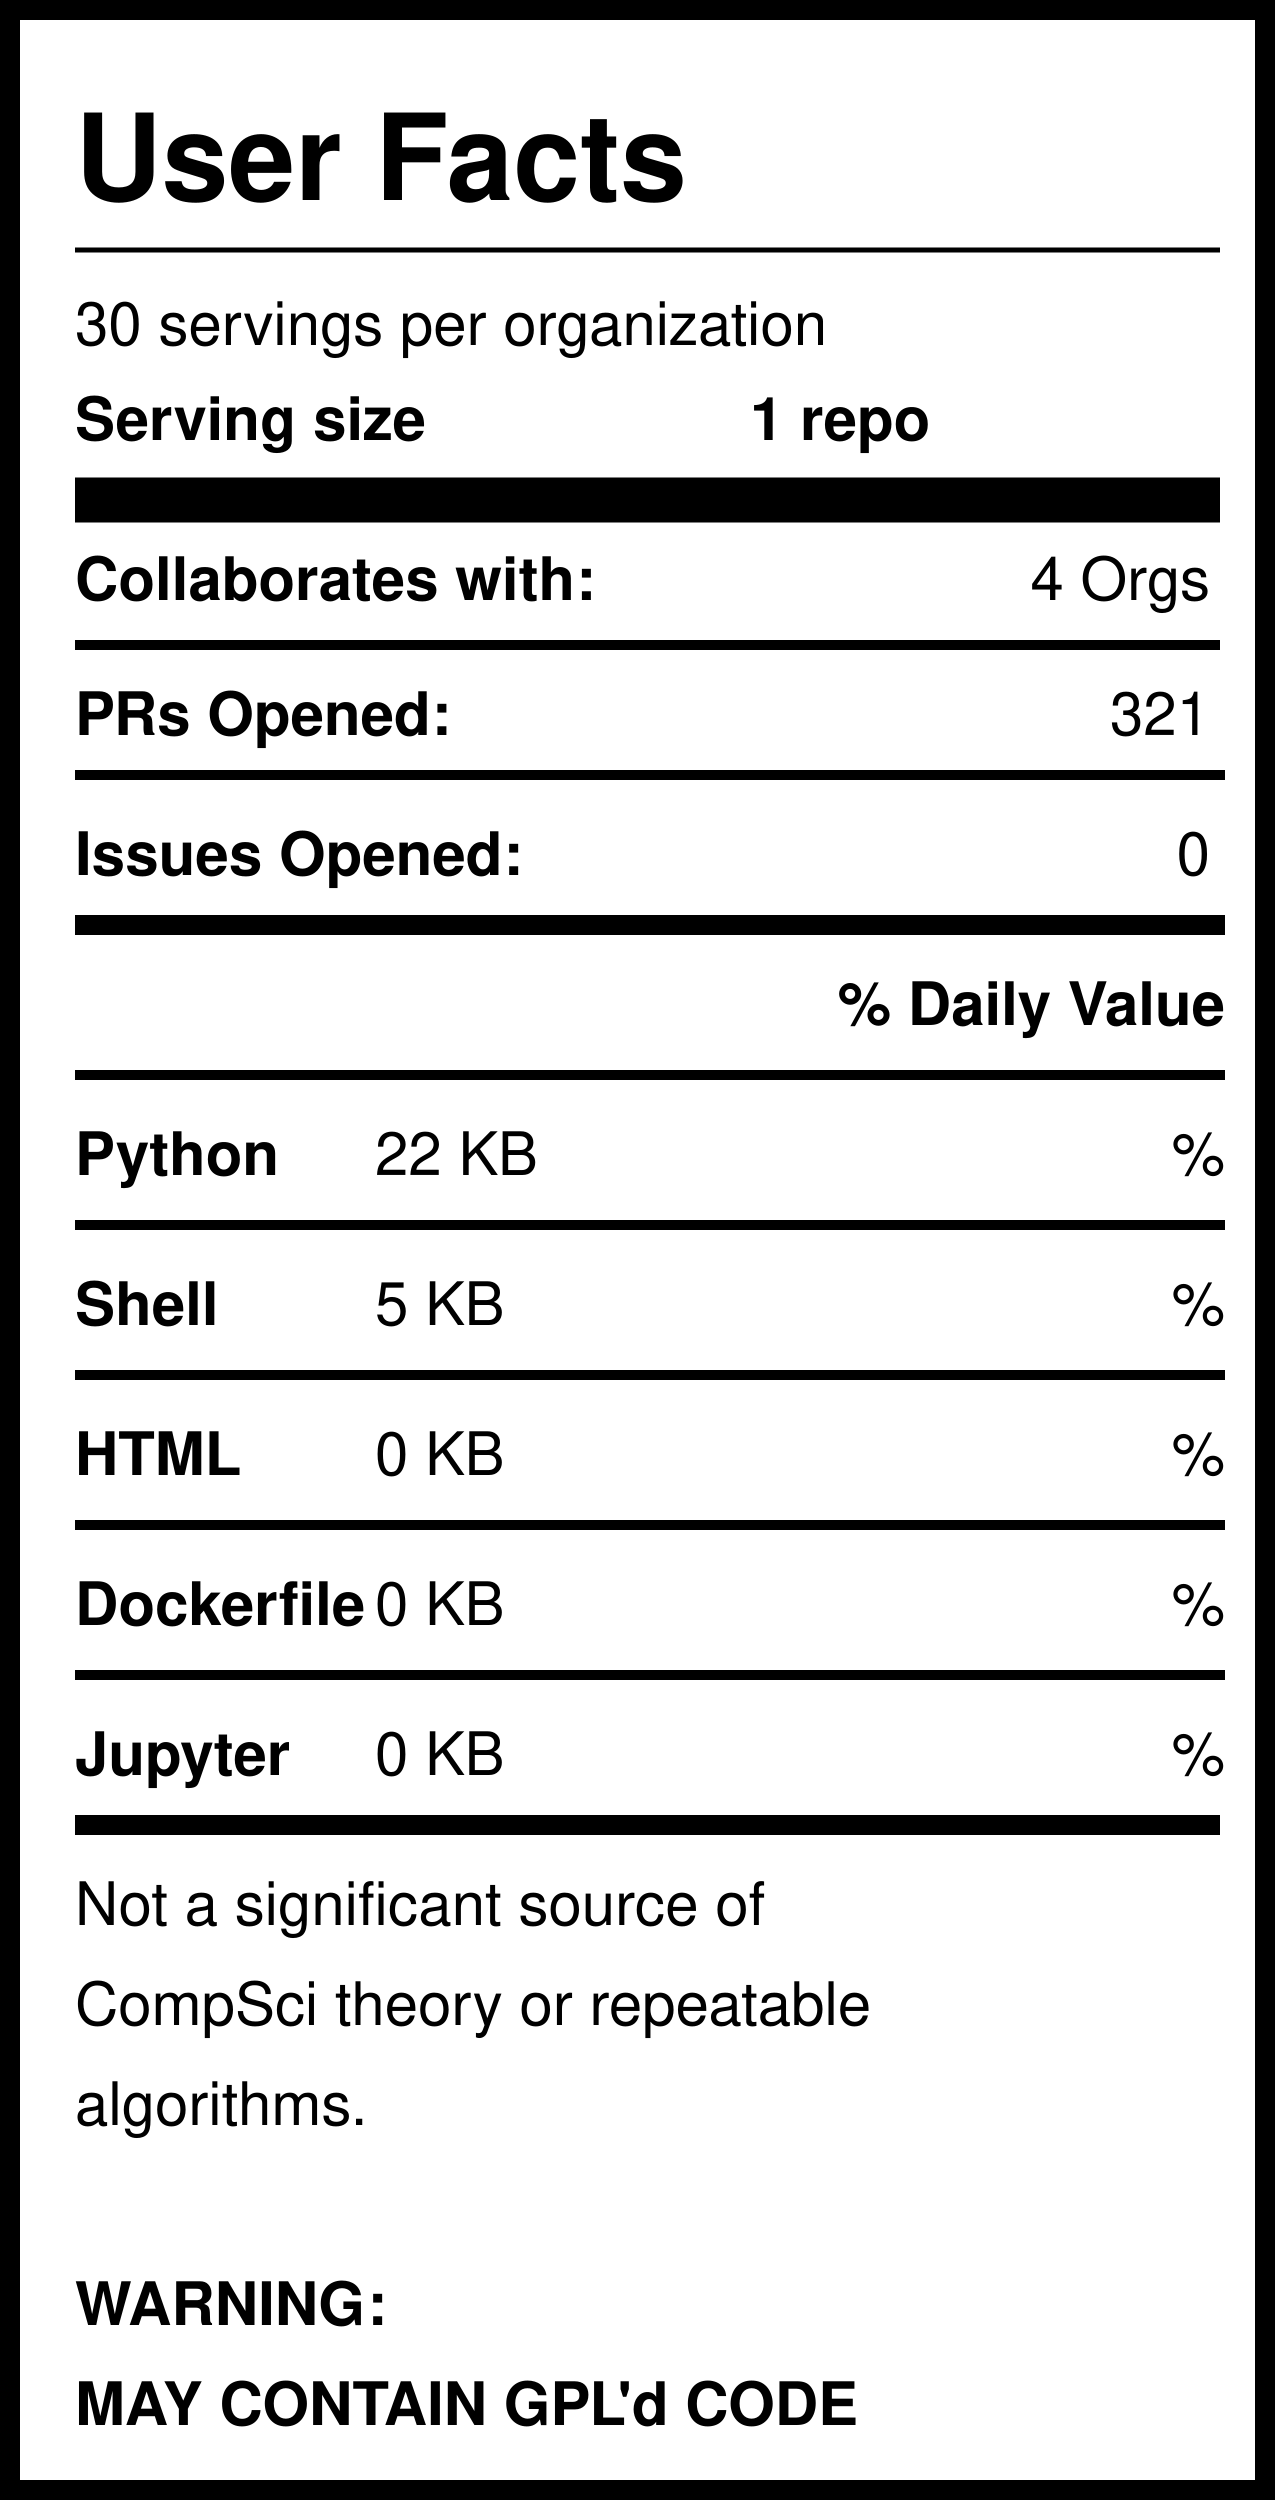
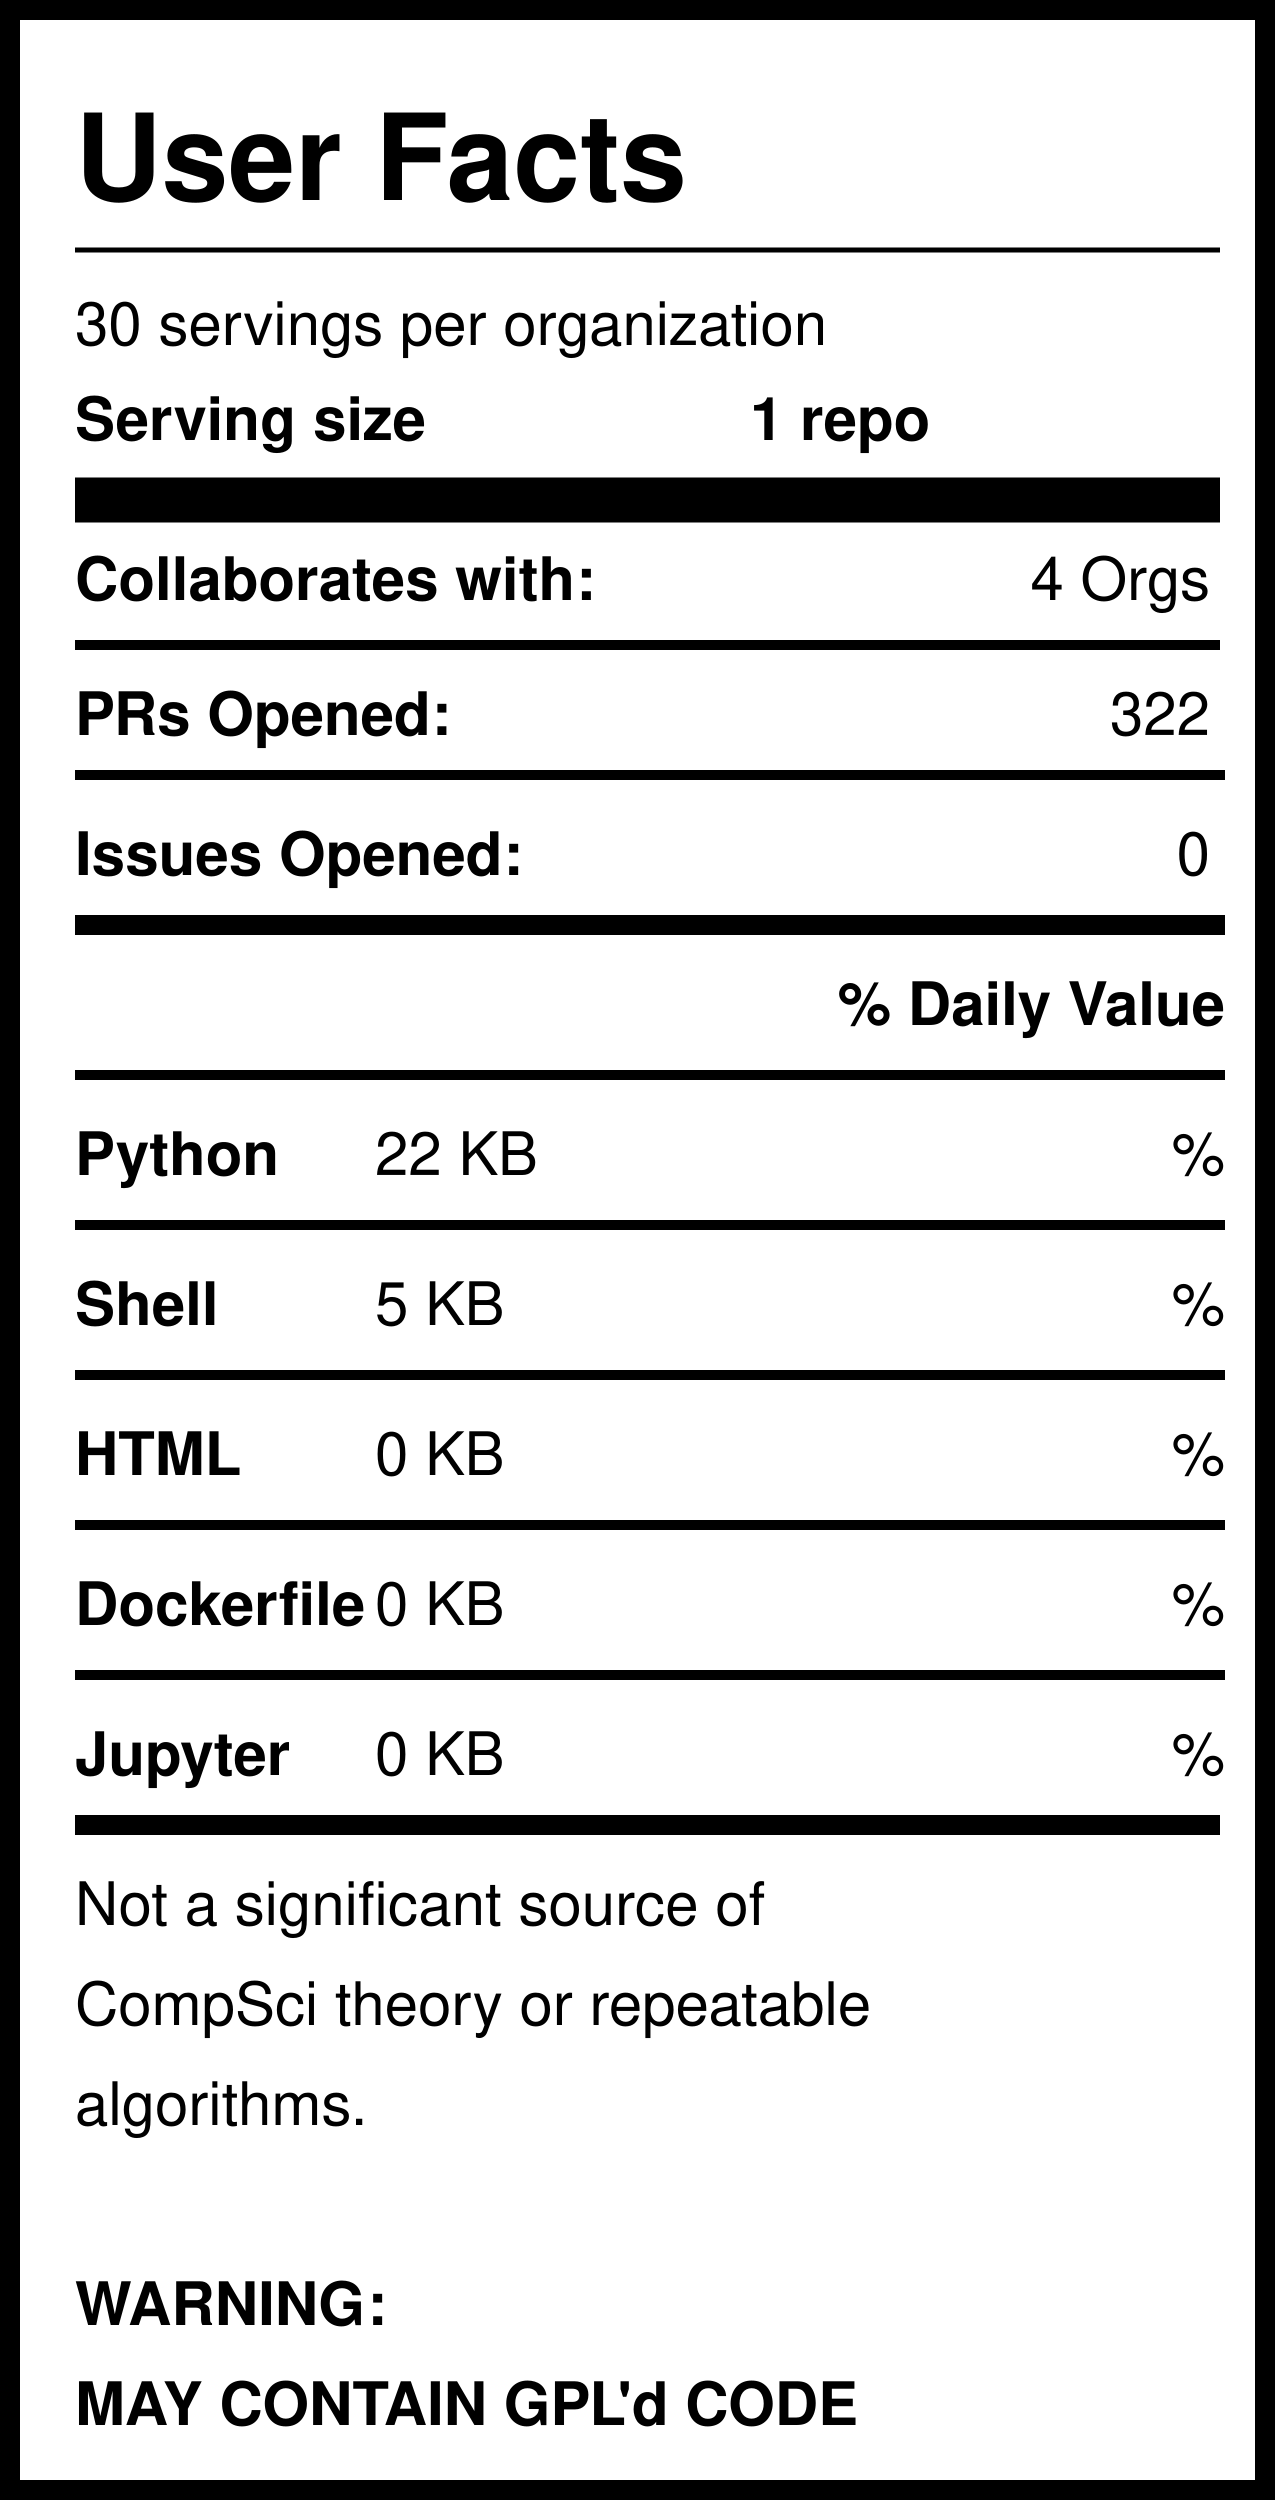
<svg xmlns="http://www.w3.org/2000/svg" version="1.1" width="255" height="500" style="background: white">
  <svg width="255" height="500">
    <rect width="255" height="500" style="fill:rgb(255,255,255);stroke-width:8;stroke:rgb(0,0,0)" />
    <text x="15" y="40" font-family="Helvetica" font-weight="bold" font-size="2em">User Facts</text>
    <line x1="15" y1="50" x2="244" y2="50" style="stroke:rgb(0,0,0);stroke-width:1" />
    <text x="15" y="69" font-family="Helvetica" lengthAdjust="spacingAndGlyphs">30 servings per organization</text>
    <text x="15" y="88" font-family="Helvetica" font-weight="bold" lengthAdjust="spacingAndGlyphs">Serving size</text>
    <text x="150" y="88" font-family="Helvetica" font-weight="bold" lengthAdjust="spacingAndGlyphs">1 repo</text>
    <line x1="15" y1="100" x2="244" y2="100" style="stroke:rgb(0,0,0);stroke-width:9" />
    <text x="15" y="120" font-family="Helvetica" font-weight="bold" lengthAdjust="spacingAndGlyphs">Collaborates with:</text>
    <text x="242" y="120" font-family="Helvetica" text-anchor="end" lengthAdjust="spacingAndGlyphs">4 Orgs</text>
    <line x1="15" y1="129" x2="244" y2="129" style="stroke:rgb(0,0,0);stroke-width:2" />
    <text x="15" y="147" font-family="Helvetica" font-weight="bold" lengthAdjust="spacingAndGlyphs">PRs Opened:</text>
-     <text x="242" y="147" font-family="Helvetica" text-anchor="end" lengthAdjust="spacingAndGlyphs">321</text>
+     <text x="242" y="147" font-family="Helvetica" text-anchor="end" lengthAdjust="spacingAndGlyphs">322</text>
    <text x="15" y="175" font-family="Helvetica" font-weight="bold" lengthAdjust="spacingAndGlyphs">Issues Opened:</text>
    <text x="242" y="175" font-family="Helvetica" lengthAdjust="spacingAndGlyphs" text-anchor="end">0</text>
    <line x1="15" y1="185" x2="245" y2="185" style="stroke:rgb(0,0,0);stroke-width:4" />
    <line x1="15" y1="155" x2="245" y2="155" style="stroke:rgb(0,0,0);stroke-width:2" />
    <text x="245" y="205" font-family="Helvetica" font-weight="bold" text-anchor="end" lengthAdjust="spacingAndGlyphs">% Daily Value</text>
    <line x1="15" y1="215" x2="245" y2="215" style="stroke:rgb(0,0,0);stroke-width:2" />
    <text x="15" y="235" font-family="Helvetica" font-weight="bold" lengthAdjust="spacingAndGlyphs">Python</text>
    <text x="75" y="235" font-family="Helvetica" lengthAdjust="spacingAndGlyphs">22 KB</text>
    <text x="245" y="235" font-family="Helvetica" lengthAdjust="spacingAndGlyphs" text-anchor="end">%</text>
    <line x1="15" y1="245" x2="245" y2="245" style="stroke:rgb(0,0,0);stroke-width:2" />
    <text x="15" y="265" font-family="Helvetica" font-weight="bold" lengthAdjust="spacingAndGlyphs">Shell</text>
    <text x="75" y="265" font-family="Helvetica" lengthAdjust="spacingAndGlyphs">5 KB</text>
    <text x="245" y="265" font-family="Helvetica" lengthAdjust="spacingAndGlyphs" text-anchor="end">%</text>
    <line x1="15" y1="275" x2="245" y2="275" style="stroke:rgb(0,0,0);stroke-width:2" />
    <text x="15" y="295" font-family="Helvetica" font-weight="bold" lengthAdjust="spacingAndGlyphs">HTML</text>
    <text x="75" y="295" font-family="Helvetica" lengthAdjust="spacingAndGlyphs">0 KB</text>
    <text x="245" y="295" font-family="Helvetica" lengthAdjust="spacingAndGlyphs" text-anchor="end">%</text>
    <line x1="15" y1="305" x2="245" y2="305" style="stroke:rgb(0,0,0);stroke-width:2" />
    <text x="15" y="325" font-family="Helvetica" font-weight="bold" lengthAdjust="spacingAndGlyphs">Dockerfile</text>
    <text x="75" y="325" font-family="Helvetica" lengthAdjust="spacingAndGlyphs">0 KB</text>
    <text x="245" y="325" font-family="Helvetica" lengthAdjust="spacingAndGlyphs" text-anchor="end">%</text>
    <line x1="15" y1="335" x2="245" y2="335" style="stroke:rgb(0,0,0);stroke-width:2" />
    <text x="15" y="355" font-family="Helvetica" font-weight="bold" lengthAdjust="spacingAndGlyphs">Jupyter</text>
    <text x="75" y="355" font-family="Helvetica" lengthAdjust="spacingAndGlyphs">0 KB</text>
    <text x="245" y="355" font-family="Helvetica" lengthAdjust="spacingAndGlyphs" text-anchor="end">%</text>
    <line x1="15" y1="365" x2="244" y2="365" style="stroke:rgb(0,0,0);stroke-width:4" />
    <text id="Warning1" x="15" y="385" font-family="Helvetica" lengthAdjust="spacingAndGlyphs">Not a significant source of </text>
    <text id="Warning2" x="15" y="405" font-family="Helvetica" lengthAdjust="spacingAndGlyphs">CompSci theory or repeatable</text>
    <text id="Warning3" x="15" y="425" font-family="Helvetica" lengthAdjust="spacingAndGlyphs">algorithms. </text>
    <text id="GPL1" x="15" y="465" font-family="Helvetica" font-weight="bold" lengthAdjust="spacingAndGlyphs">WARNING:</text>
    <text id="GPL2" x="15" y="485" font-family="Helvetica" font-weight="bold" lengthAdjust="spacingAndGlyphs">MAY CONTAIN GPL'd CODE</text>
  </svg>
</svg>
